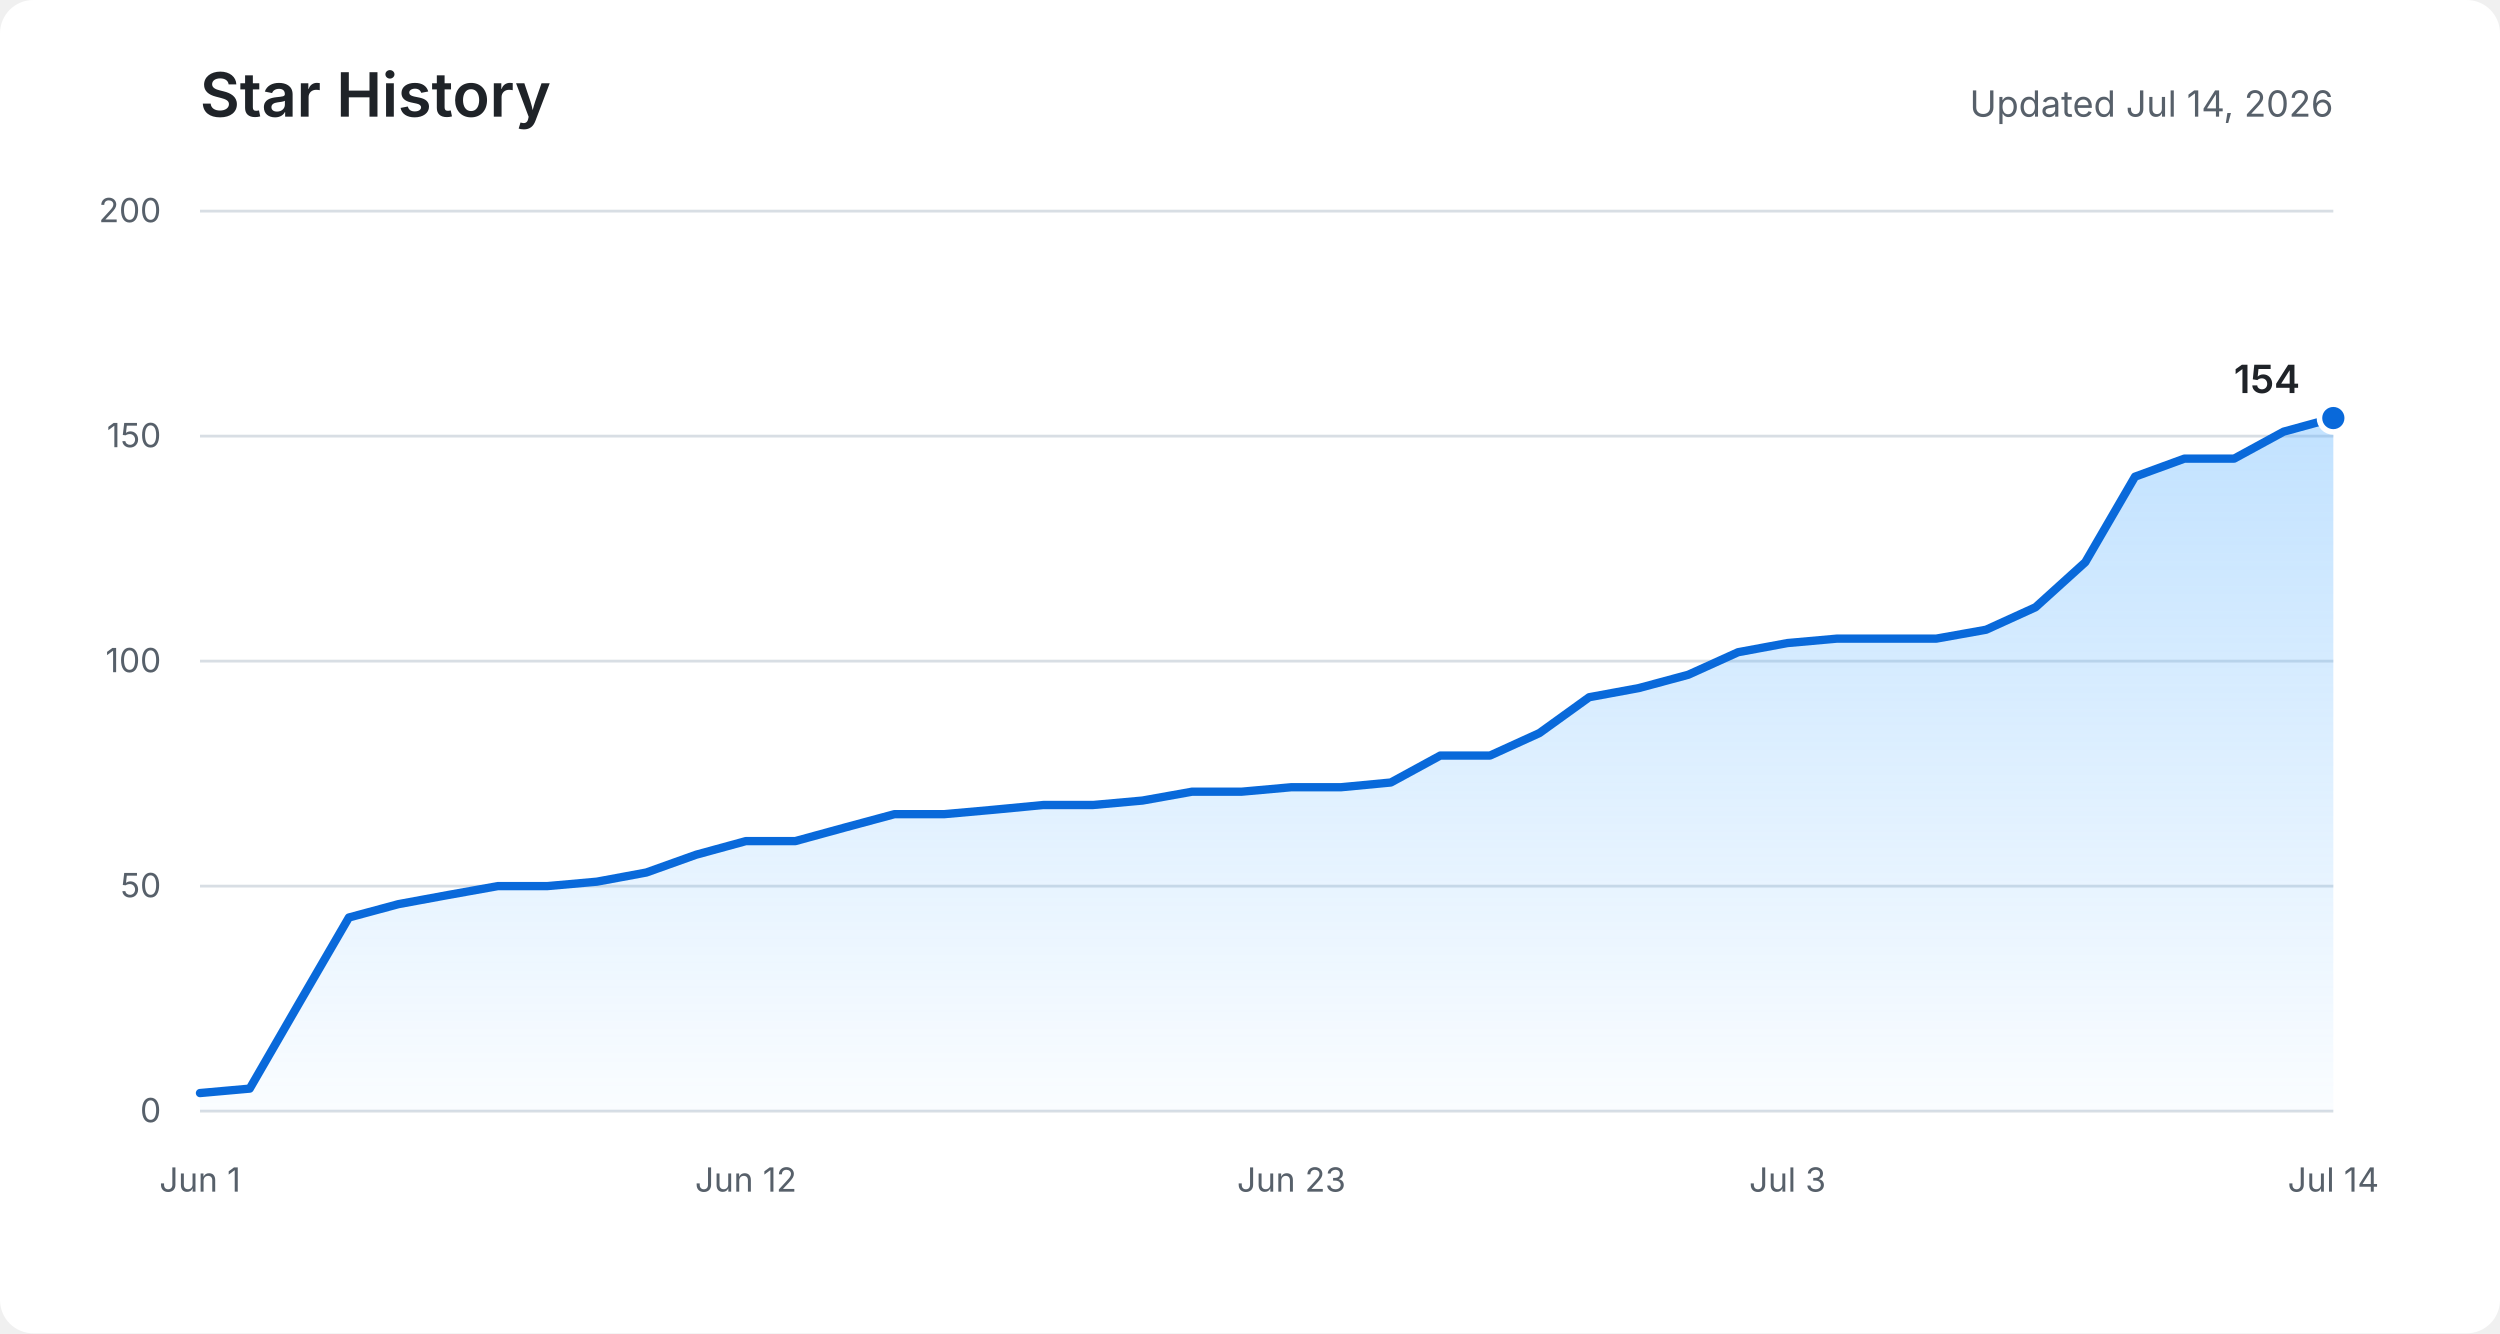
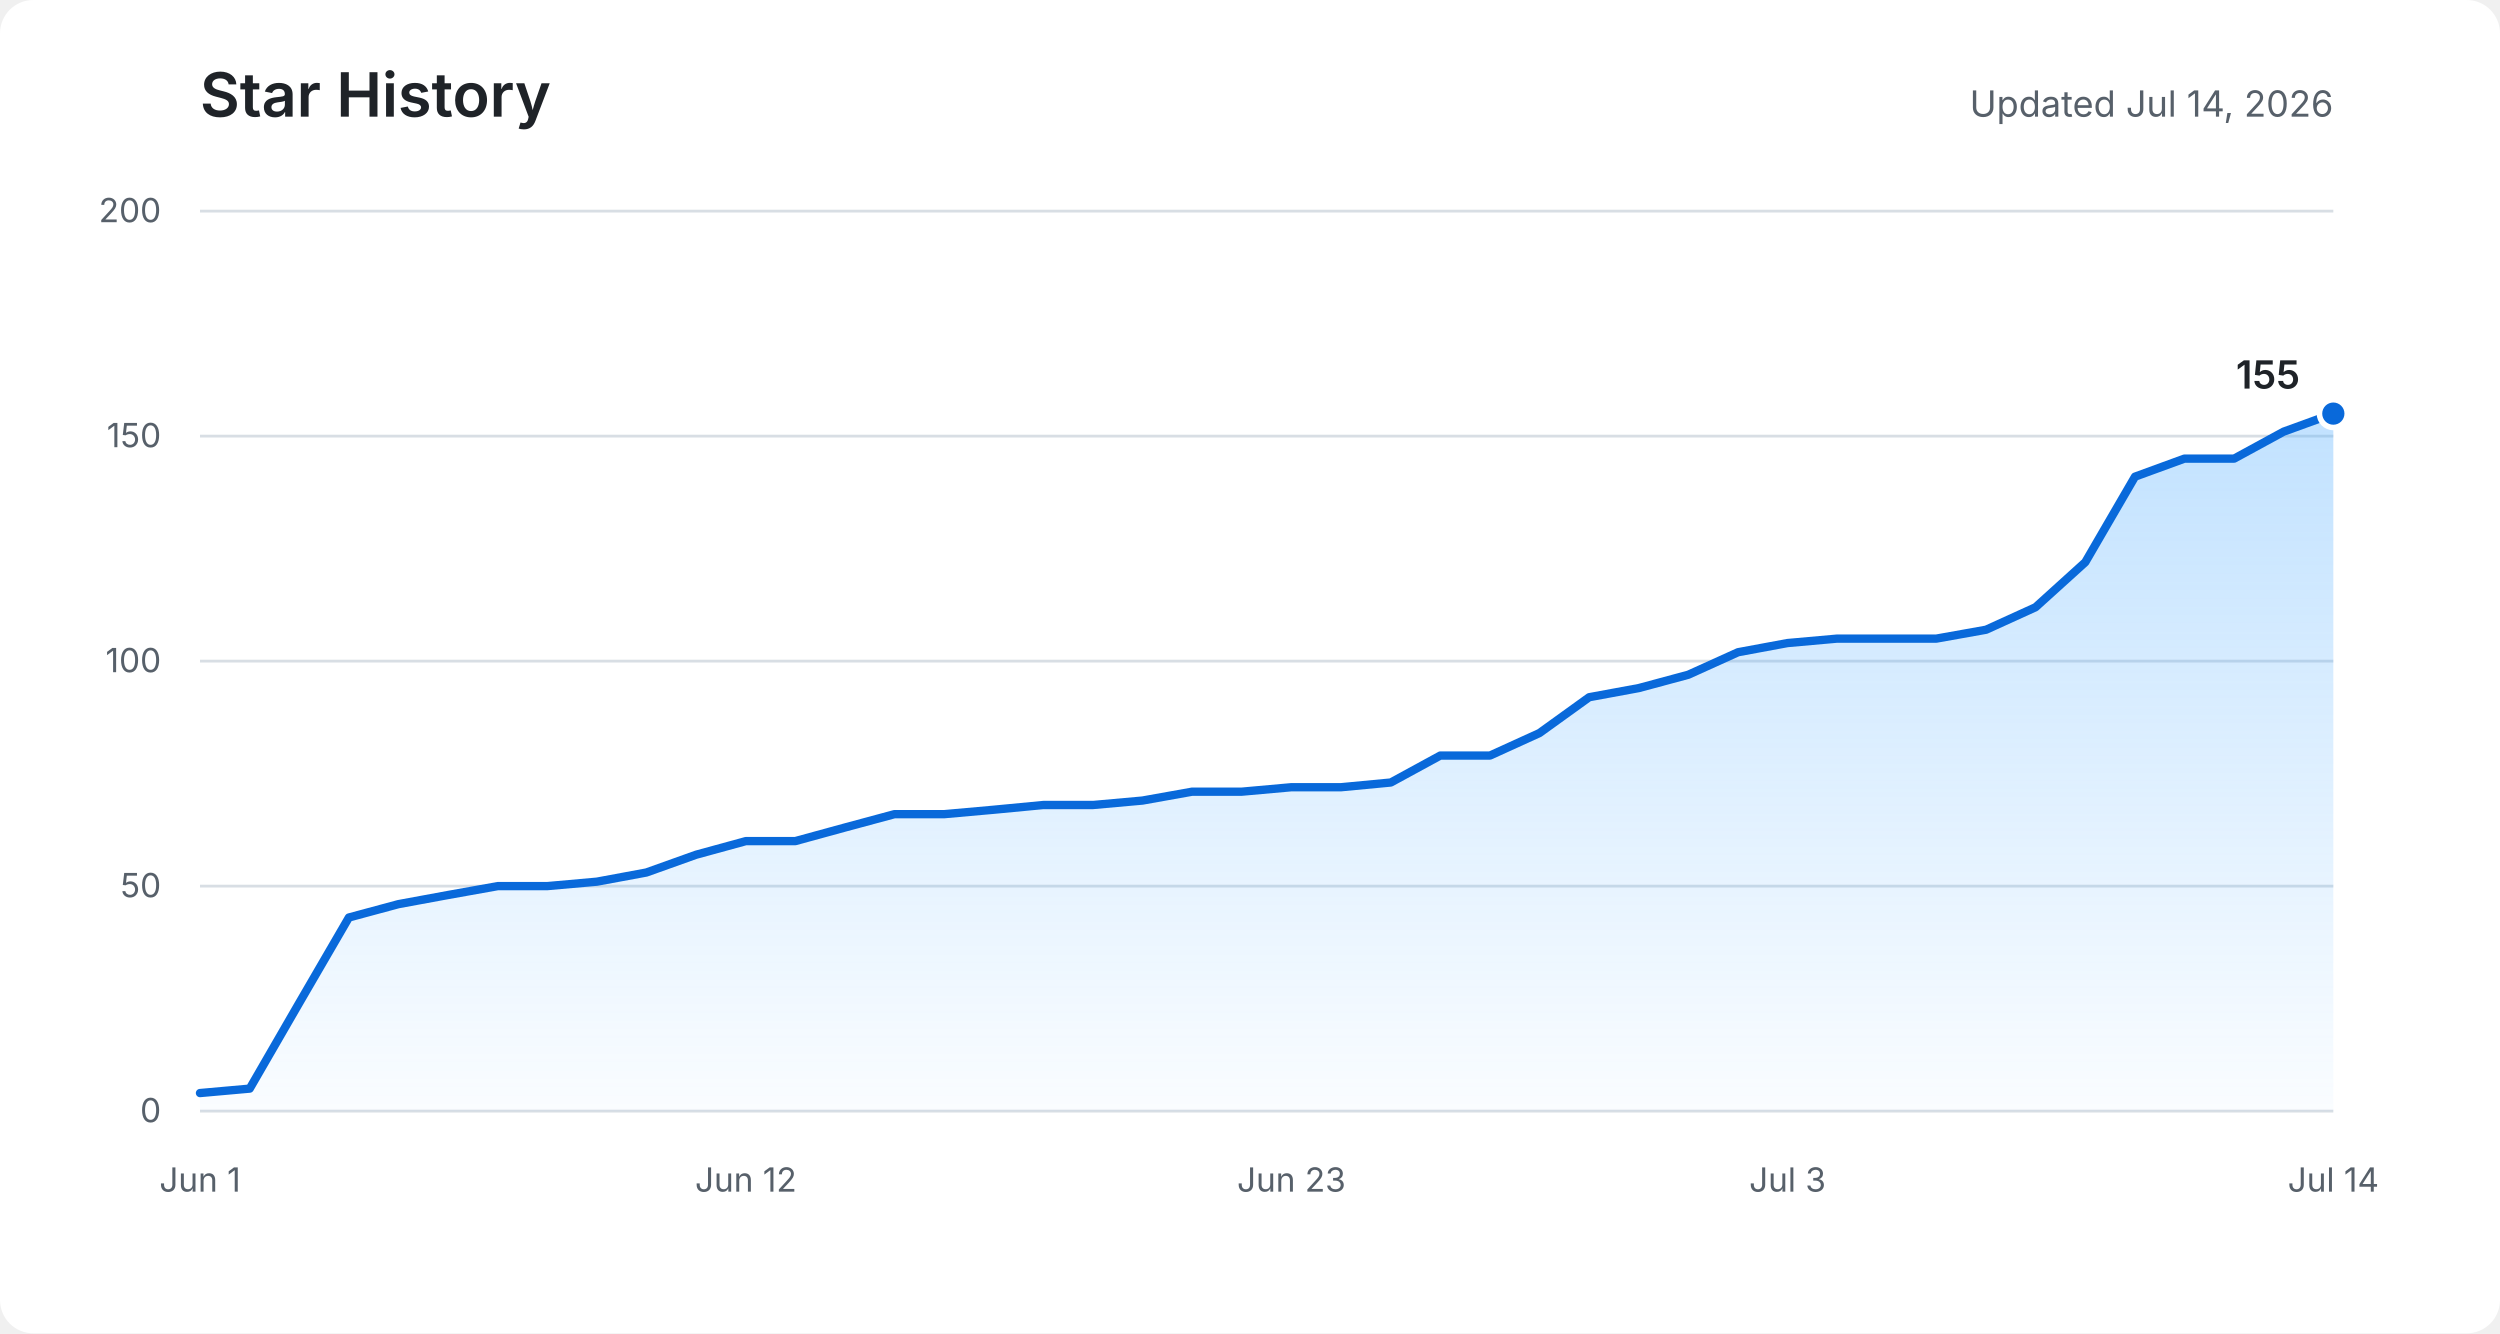
<svg xmlns="http://www.w3.org/2000/svg" role="img" aria-labelledby="title description" viewBox="0 0 900 480">
  <defs>
    <linearGradient id="area" x1="0" y1="0" x2="0" y2="1">
      <stop offset="0%" stop-color="#54aeff" stop-opacity="0.36" />
      <stop offset="100%" stop-color="#54aeff" stop-opacity="0.03" />
    </linearGradient>
  </defs>
  <rect fill="#ffffff" width="900" height="480" rx="12" />
  <text fill="#1f2328" x="72" y="42" font-family="-apple-system, BlinkMacSystemFont, Segoe UI, sans-serif" font-size="22" font-weight="600">Star History</text>
  <text fill="#57606a" x="840" y="42" text-anchor="end" font-family="-apple-system, BlinkMacSystemFont, Segoe UI, sans-serif" font-size="13">Updated Jul 14, 2026</text>
  <g fill="none" stroke="#d8dee4" stroke-width="1">
    <path d="M72 400H840" />
    <path d="M72 319H840" />
    <path d="M72 238H840" />
    <path d="M72 157H840" />
    <path d="M72 76H840" />
  </g>
  <g fill="#57606a" font-family="-apple-system, BlinkMacSystemFont, Segoe UI, sans-serif" font-size="12">
    <text x="58" y="404" text-anchor="end">0</text>
    <text x="58" y="323" text-anchor="end">50</text>
    <text x="58" y="242" text-anchor="end">100</text>
    <text x="58" y="161" text-anchor="end">150</text>
    <text x="58" y="80" text-anchor="end">200</text>
    <text x="72" y="429" text-anchor="middle">Jun 1</text>
    <text x="268.5" y="429" text-anchor="middle">Jun 12</text>
    <text x="464.9" y="429" text-anchor="middle">Jun 23</text>
    <text x="643.5" y="429" text-anchor="middle">Jul 3</text>
    <text x="840" y="429" text-anchor="middle">Jul 14</text>
  </g>
-   <path fill="url(#area)" d="M72,393.5 L89.9,391.9 L107.7,361.1 L125.6,330.3 L143.4,325.5 L161.3,322.2 L179.2,319 L197,319 L214.9,317.4 L232.7,314.1 L250.6,307.7 L268.5,302.8 L286.3,302.8 L304.2,297.9 L322,293.1 L339.9,293.1 L357.8,291.5 L375.6,289.8 L393.5,289.8 L411.3,288.2 L429.2,285 L447.1,285 L464.9,283.4 L482.8,283.4 L500.7,281.7 L518.5,272 L536.4,272 L554.2,263.9 L572.1,251 L590,247.7 L607.8,242.9 L625.7,234.8 L643.5,231.5 L661.4,229.9 L679.3,229.9 L697.1,229.9 L715,226.7 L732.8,218.6 L750.7,202.4 L768.6,171.6 L786.4,165.1 L804.3,165.1 L822.1,155.4 L840,150.5 L840,400 L72,400 Z" />
-   <polyline fill="none" stroke="#0969da" stroke-width="3" stroke-linecap="round" stroke-linejoin="round" points="72,393.5 89.9,391.9 107.7,361.1 125.6,330.3 143.4,325.5 161.3,322.2 179.2,319 197,319 214.9,317.4 232.7,314.1 250.6,307.7 268.5,302.8 286.3,302.8 304.2,297.9 322,293.1 339.9,293.1 357.8,291.5 375.6,289.8 393.5,289.8 411.3,288.2 429.2,285 447.1,285 464.9,283.4 482.8,283.4 500.7,281.7 518.5,272 536.4,272 554.2,263.9 572.1,251 590,247.7 607.8,242.9 625.7,234.8 643.5,231.5 661.4,229.9 679.3,229.9 697.1,229.9 715,226.7 732.8,218.6 750.7,202.4 768.6,171.6 786.4,165.1 804.3,165.1 822.1,155.4 840,150.5" />
-   <circle fill="#0969da" stroke="#ffffff" cx="840" cy="150.5" r="5" stroke-width="2" />
-   <text fill="#1f2328" x="828" y="141.5" text-anchor="end" font-family="-apple-system, BlinkMacSystemFont, Segoe UI, sans-serif" font-size="14" font-weight="600">154</text>
+   <path fill="url(#area)" d="M72,393.5 L89.9,391.9 L107.7,361.1 L125.6,330.3 L143.4,325.5 L161.3,322.2 L179.2,319 L197,319 L214.9,317.4 L232.7,314.1 L250.6,307.7 L268.5,302.8 L286.3,302.8 L304.2,297.9 L322,293.1 L339.9,293.1 L357.8,291.5 L375.6,289.8 L393.5,289.8 L411.3,288.2 L429.2,285 L447.1,285 L464.9,283.4 L482.8,283.4 L500.7,281.7 L518.5,272 L536.4,272 L554.2,263.9 L572.1,251 L590,247.7 L607.8,242.9 L625.7,234.8 L643.5,231.5 L661.4,229.9 L679.3,229.9 L697.1,229.9 L715,226.7 L732.8,218.6 L750.7,202.4 L768.6,171.6 L786.4,165.1 L804.3,165.1 L822.1,155.4 L840,148.9 L840,400 L72,400 Z" />
+   <polyline fill="none" stroke="#0969da" stroke-width="3" stroke-linecap="round" stroke-linejoin="round" points="72,393.5 89.9,391.9 107.7,361.1 125.6,330.3 143.4,325.5 161.3,322.2 179.2,319 197,319 214.9,317.4 232.7,314.1 250.6,307.7 268.5,302.8 286.3,302.8 304.2,297.9 322,293.1 339.9,293.1 357.8,291.5 375.6,289.8 393.5,289.8 411.3,288.2 429.2,285 447.1,285 464.9,283.4 482.8,283.4 500.7,281.7 518.5,272 536.4,272 554.2,263.9 572.1,251 590,247.7 607.8,242.9 625.7,234.8 643.5,231.5 661.4,229.9 679.3,229.9 697.1,229.9 715,226.7 732.8,218.6 750.7,202.4 768.6,171.6 786.4,165.1 804.3,165.1 822.1,155.4 840,148.9" />
+   <circle fill="#0969da" stroke="#ffffff" cx="840" cy="148.9" r="5" stroke-width="2" />
+   <text fill="#1f2328" x="828" y="139.9" text-anchor="end" font-family="-apple-system, BlinkMacSystemFont, Segoe UI, sans-serif" font-size="14" font-weight="600">155</text>
</svg>
